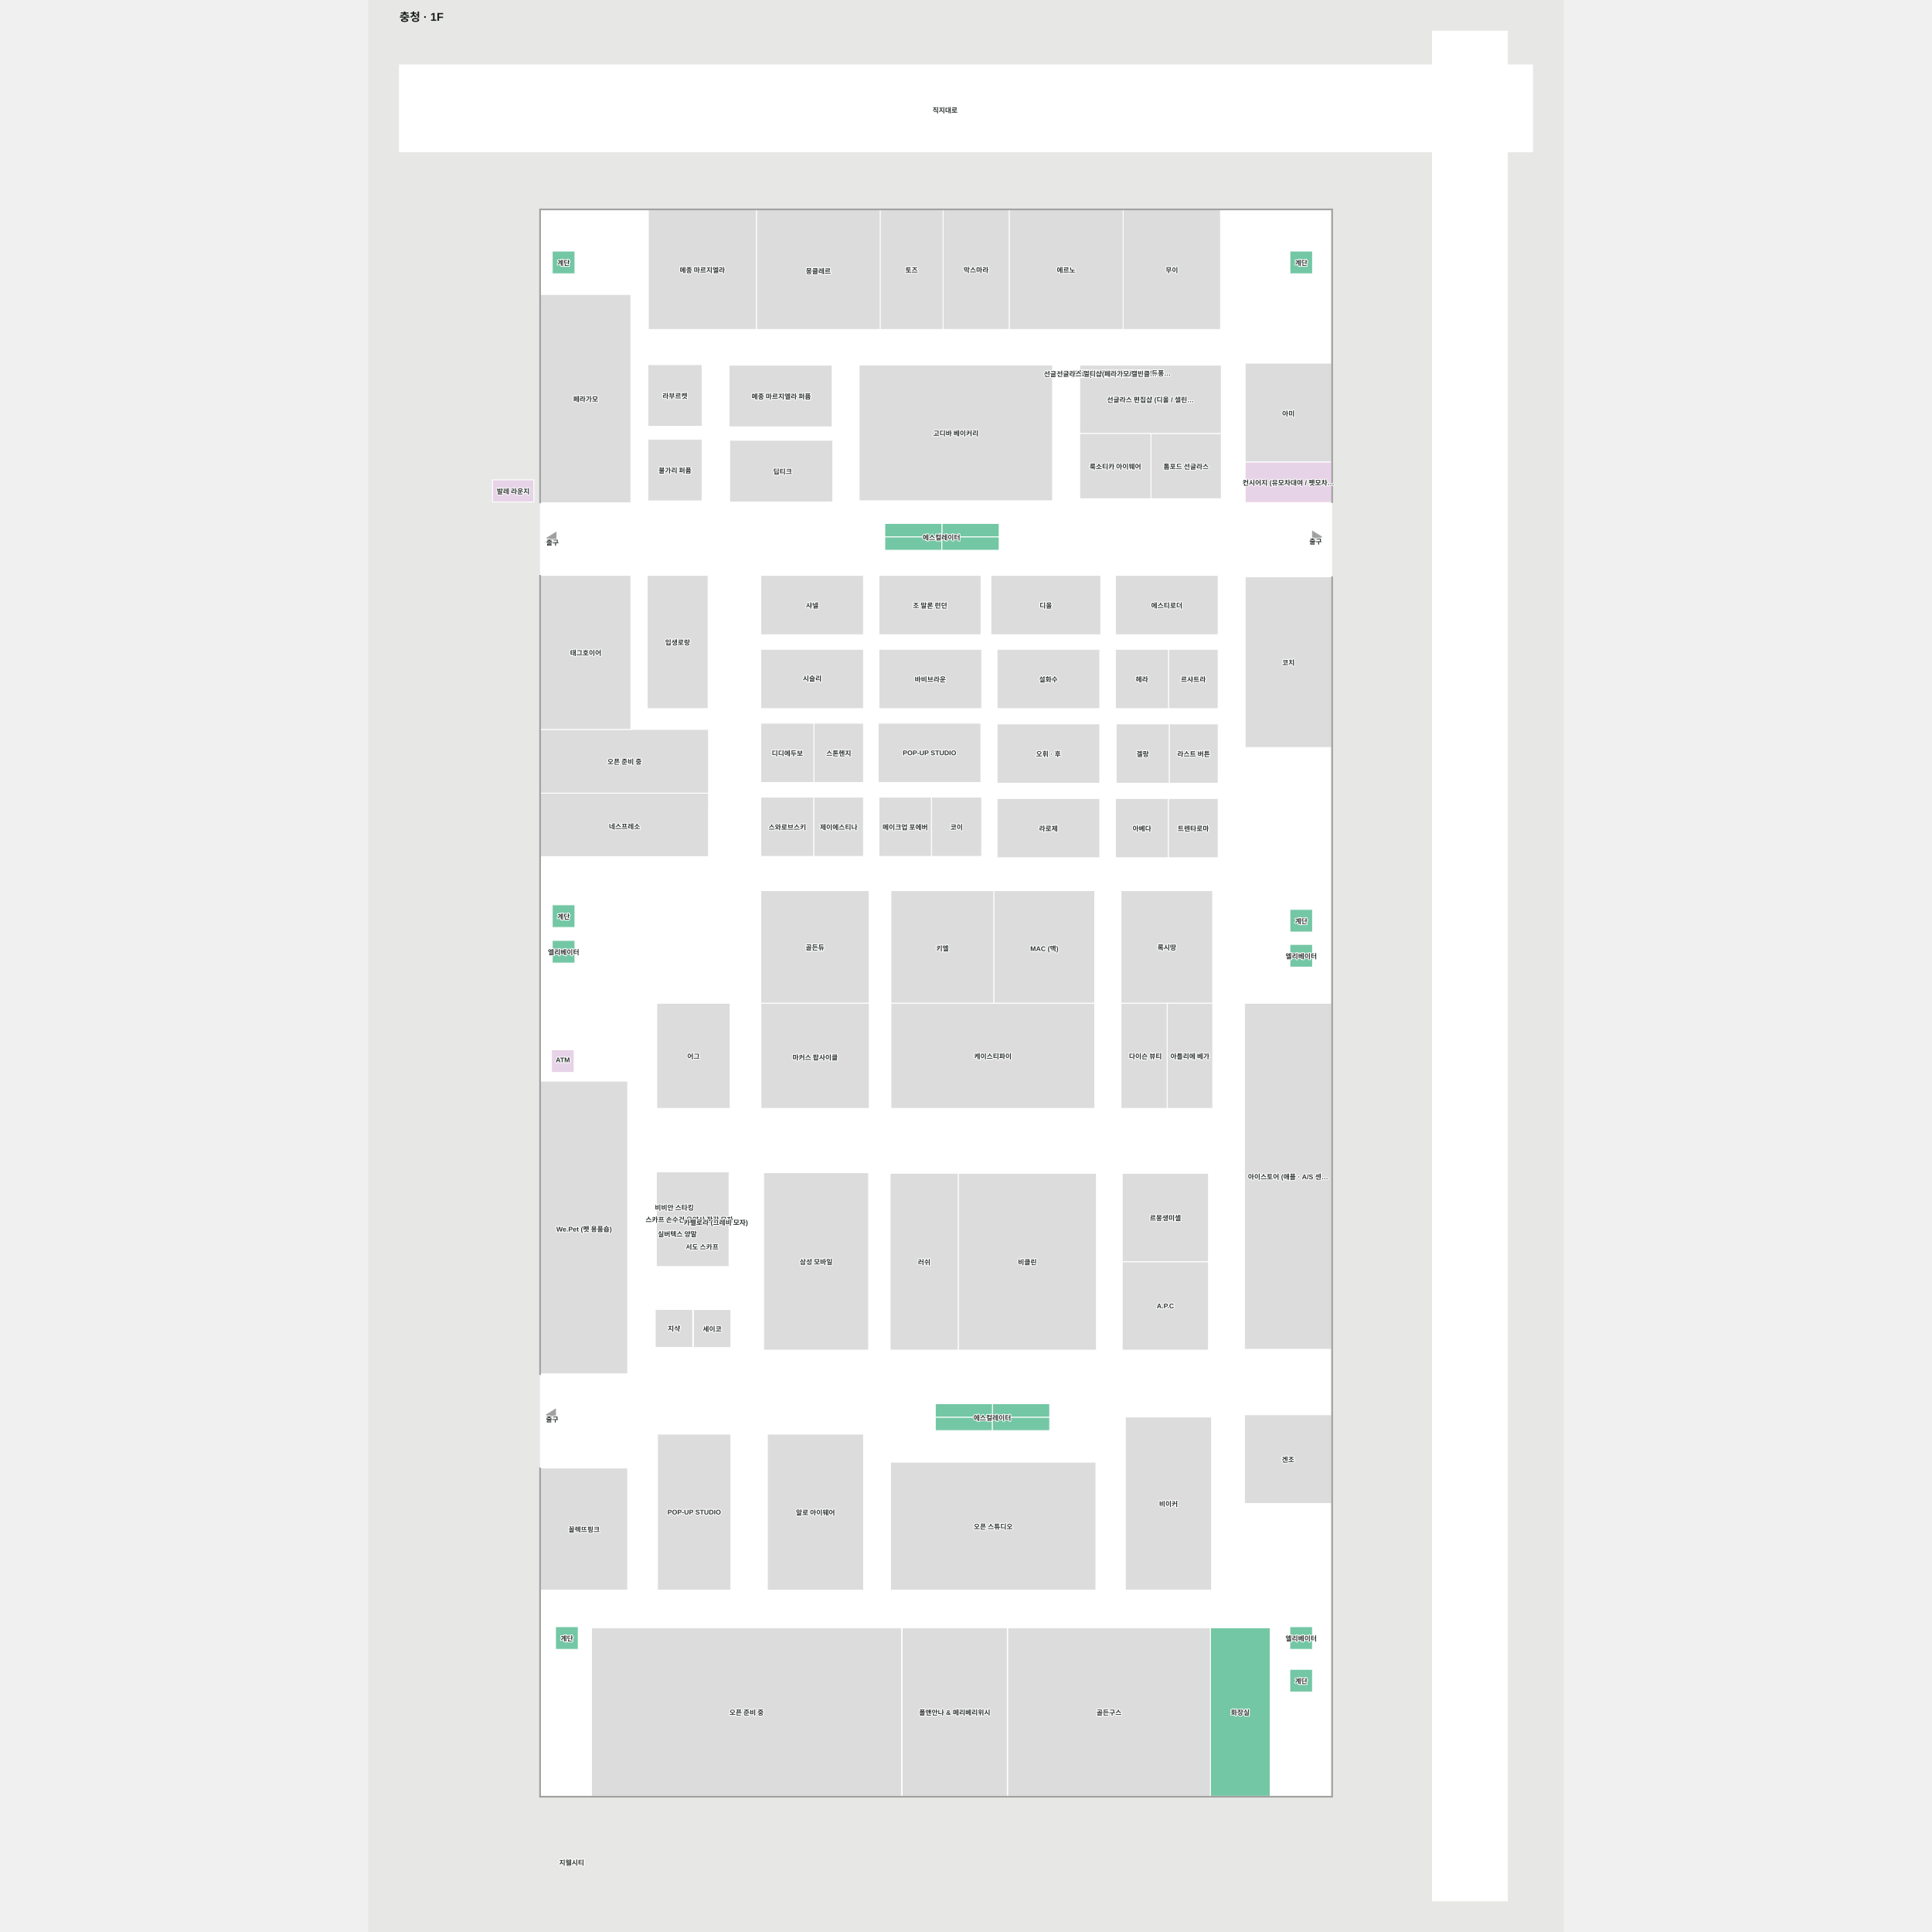
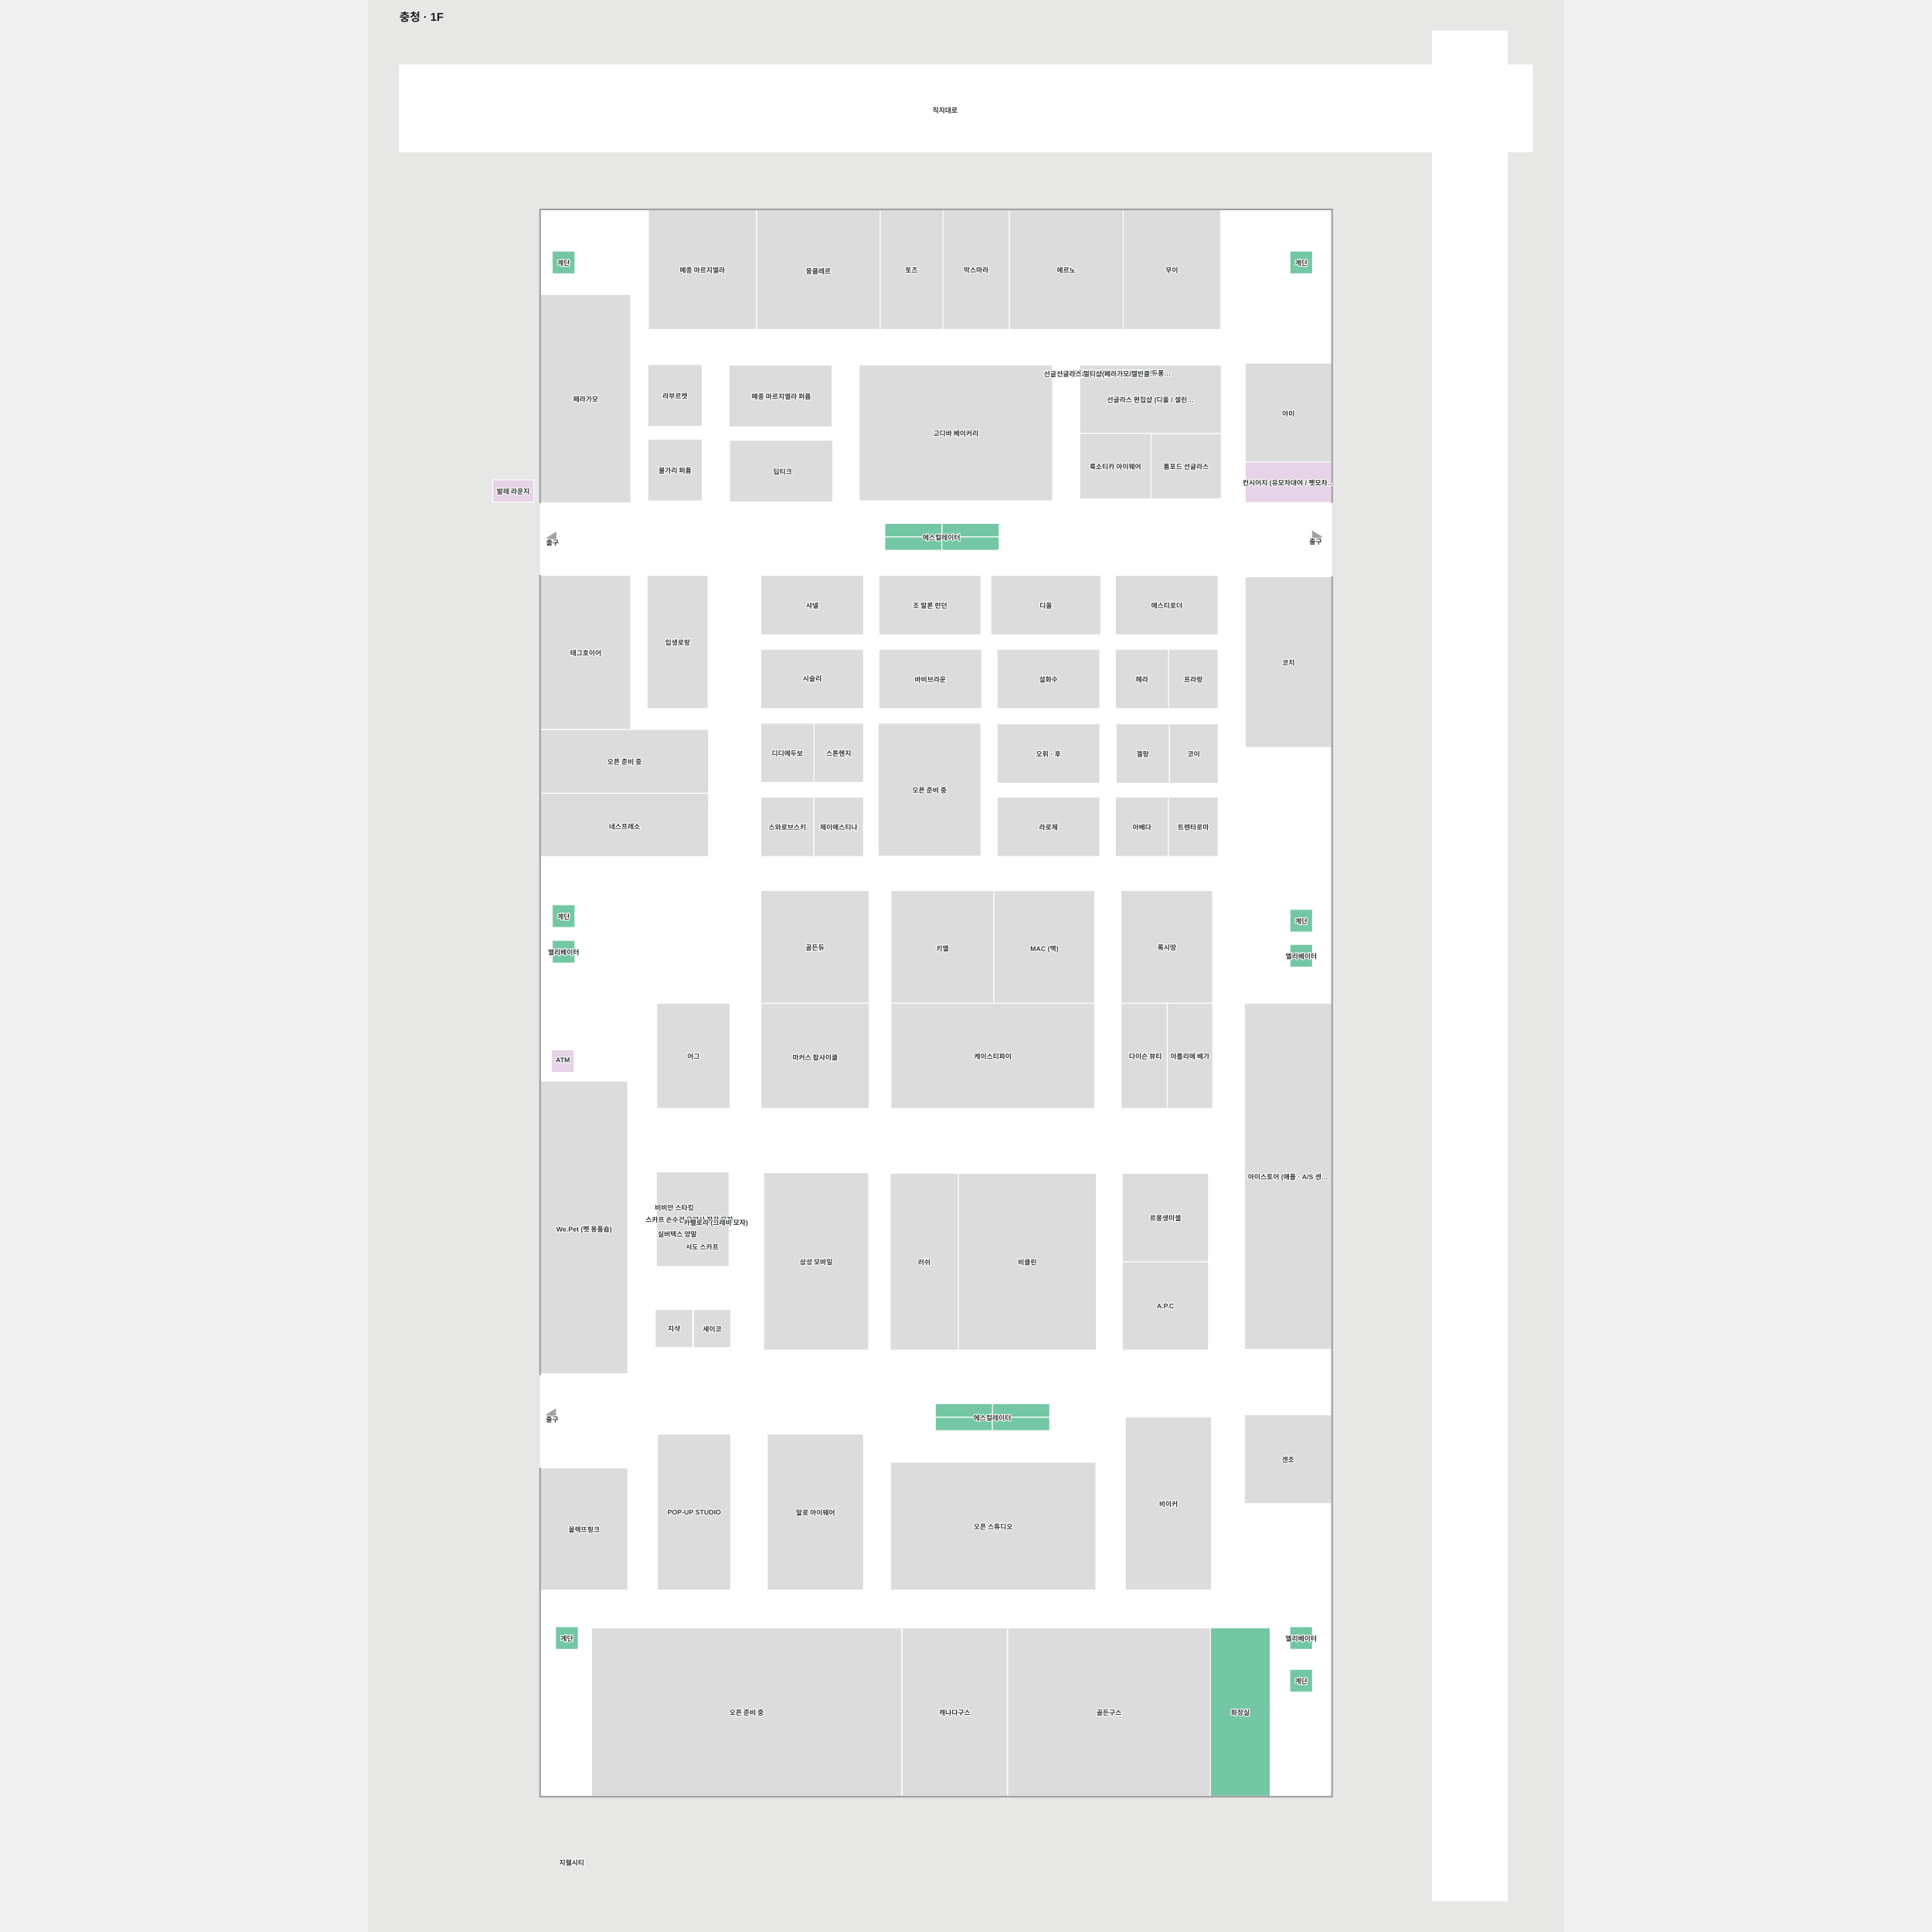
<svg xmlns="http://www.w3.org/2000/svg" viewBox="-55 -53.804 2110 3410" width="1200" height="1200" role="img" aria-labelledby="title desc">
  <rect x="-55" y="-53.804" width="2110" height="3410" fill="#e7e8e6" />
  <g>
    <polygon points="2000.00,60.77 1955.46,60.77 1955.46,1.20 1823.22,1.20 1823.22,60.77 0.00,60.77 0.00,214.20 1823.22,214.20 1823.22,3301.20 1955.46,3301.20 1955.46,214.20 2000.00,214.20" fill="#ffffff" fill-opacity="1" stroke="#ffffff" stroke-width="1.5" />
    <polygon points="1645.38,3116.66 248.99,3116.66 248.99,316.55 1645.38,316.55" fill="#ffffff" fill-opacity="1" stroke="#ffffff" stroke-width="1.5" />
  </g>
  <g>
    <polygon points="1645.38,587.18 1492.72,587.18 1492.72,761.68 1645.38,761.68" fill="#dcdcdc" fill-opacity="1" stroke="#ffffff" stroke-width="1.5" />
    <polygon points="1492.72,761.68 1492.72,833.11 1645.38,833.11 1645.38,761.68" fill="#e7d3e7" fill-opacity="1" stroke="#ffffff" stroke-width="1.5" />
    <polygon points="1645.38,1717.00 1491.46,1717.00 1491.46,2327.78 1645.38,2327.78" fill="#dcdcdc" fill-opacity="1" stroke="#ffffff" stroke-width="1.5" />
    <polygon points="545.55,1458.18 248.99,1458.18 248.99,1346.09 545.63,1346.09" fill="#dcdcdc" fill-opacity="1" stroke="#ffffff" stroke-width="1.5" />
    <polygon points="545.63,1346.09 248.99,1346.09 248.99,1233.62 545.63,1233.62" fill="#dcdcdc" fill-opacity="1" stroke="#ffffff" stroke-width="1.5" />
    <polygon points="1536.88,2819.34 1431.22,2819.34 1431.22,3116.66 1536.88,3116.66" fill="#73c7a4" fill-opacity="1" stroke="#ffffff" stroke-width="1.5" />
    <polygon points="1073.67,2819.34 1073.67,3116.66 1431.22,3116.66 1431.22,2819.34" fill="#dcdcdc" fill-opacity="1" stroke="#ffffff" stroke-width="1.5" />
    <polygon points="887.33,2819.34 887.33,3116.66 1072.86,3116.66 1072.86,2819.34" fill="#dcdcdc" fill-opacity="1" stroke="#ffffff" stroke-width="1.5" />
    <polygon points="339.02,2819.34 339.02,3116.66 886.33,3116.66 886.33,2819.34" fill="#dcdcdc" fill-opacity="1" stroke="#ffffff" stroke-width="1.5" />
    <polygon points="1445.00,1092.25 1357.36,1092.25 1357.36,1196.87 1445.00,1196.87" fill="#dcdcdc" fill-opacity="1" stroke="#ffffff" stroke-width="1.5" />
    <polygon points="1263.71,1092.25 1263.71,1196.87 1357.36,1196.87 1357.36,1092.25" fill="#dcdcdc" fill-opacity="1" stroke="#ffffff" stroke-width="1.5" />
-     <polygon points="1263.71,1460.14 1357.36,1460.14 1357.36,1355.51 1263.71,1355.51" fill="#dcdcdc" fill-opacity="1" stroke="#ffffff" stroke-width="1.5" />
-     <polygon points="1445.00,1460.14 1445.00,1355.51 1357.36,1355.51 1357.36,1460.14" fill="#dcdcdc" fill-opacity="1" stroke="#ffffff" stroke-width="1.5" />
+     <polygon points="1263.71,1457.73 1357.36,1457.73 1357.36,1353.10 1263.71,1353.10" fill="#dcdcdc" fill-opacity="1" stroke="#ffffff" stroke-width="1.5" />
+     <polygon points="1445.00,1457.73 1445.00,1353.10 1357.36,1353.10 1357.36,1457.73" fill="#dcdcdc" fill-opacity="1" stroke="#ffffff" stroke-width="1.5" />
    <polygon points="1445.10,1328.51 1445.10,1223.88 1358.57,1223.88 1358.57,1328.51" fill="#dcdcdc" fill-opacity="1" stroke="#ffffff" stroke-width="1.5" />
    <polygon points="1265.01,1328.51 1358.65,1328.51 1358.65,1223.88 1265.01,1223.88" fill="#dcdcdc" fill-opacity="1" stroke="#ffffff" stroke-width="1.5" />
    <polygon points="1445.00,961.82 1263.71,961.82 1263.71,1066.45 1445.00,1066.45" fill="#dcdcdc" fill-opacity="1" stroke="#ffffff" stroke-width="1.5" />
    <polygon points="1237.80,961.82 1043.92,961.82 1043.92,1066.45 1237.80,1066.45" fill="#dcdcdc" fill-opacity="1" stroke="#ffffff" stroke-width="1.5" />
    <polygon points="846.35,961.82 846.35,1066.45 1026.60,1066.45 1026.60,961.82" fill="#dcdcdc" fill-opacity="1" stroke="#ffffff" stroke-width="1.5" />
    <polygon points="637.86,1457.73 731.51,1457.73 731.51,1353.10 637.86,1353.10" fill="#dcdcdc" fill-opacity="1" stroke="#ffffff" stroke-width="1.5" />
    <polygon points="819.15,1457.73 819.15,1353.10 731.51,1353.10 731.51,1457.73" fill="#dcdcdc" fill-opacity="1" stroke="#ffffff" stroke-width="1.5" />
-     <polygon points="1027.64,1353.10 938.99,1353.10 938.99,1457.73 1027.64,1457.73" fill="#dcdcdc" fill-opacity="1" stroke="#ffffff" stroke-width="1.5" />
-     <polygon points="846.35,1353.10 846.35,1457.73 938.99,1457.73 938.99,1353.10" fill="#dcdcdc" fill-opacity="1" stroke="#ffffff" stroke-width="1.5" />
-     <polygon points="844.98,1222.67 844.98,1327.30 1026.27,1327.30 1026.27,1222.67" fill="#dcdcdc" fill-opacity="1" stroke="#ffffff" stroke-width="1.5" />
+     <polygon points="844.98,1222.67 844.98,1457.42 1026.27,1457.42 1026.27,1222.67" fill="#dcdcdc" fill-opacity="1" stroke="#ffffff" stroke-width="1.5" />
    <polygon points="819.15,1222.67 731.51,1222.67 731.51,1327.30 819.15,1327.30" fill="#dcdcdc" fill-opacity="1" stroke="#ffffff" stroke-width="1.5" />
    <polygon points="637.86,1222.67 637.86,1327.30 731.51,1327.30 731.51,1222.67" fill="#dcdcdc" fill-opacity="1" stroke="#ffffff" stroke-width="1.5" />
    <polygon points="1236.12,1196.87 1054.83,1196.87 1054.83,1092.25 1236.12,1092.25" fill="#dcdcdc" fill-opacity="1" stroke="#ffffff" stroke-width="1.5" />
-     <polygon points="1236.12,1460.14 1054.83,1460.14 1054.83,1355.51 1236.12,1355.51" fill="#dcdcdc" fill-opacity="1" stroke="#ffffff" stroke-width="1.5" />
+     <polygon points="1236.12,1457.73 1054.83,1457.73 1054.83,1353.10 1236.12,1353.10" fill="#dcdcdc" fill-opacity="1" stroke="#ffffff" stroke-width="1.5" />
    <polygon points="1236.12,1328.51 1054.83,1328.51 1054.83,1223.88 1236.12,1223.88" fill="#dcdcdc" fill-opacity="1" stroke="#ffffff" stroke-width="1.5" />
    <polygon points="1027.64,1196.87 846.35,1196.87 846.35,1092.25 1027.64,1092.25" fill="#dcdcdc" fill-opacity="1" stroke="#ffffff" stroke-width="1.5" />
    <polygon points="819.15,1196.87 637.86,1196.87 637.86,1092.25 819.15,1092.25" fill="#dcdcdc" fill-opacity="1" stroke="#ffffff" stroke-width="1.5" />
    <polygon points="819.15,1066.45 637.86,1066.45 637.86,961.82 819.15,961.82" fill="#dcdcdc" fill-opacity="1" stroke="#ffffff" stroke-width="1.5" />
    <polygon points="1152.77,830.03 811.35,830.03 811.35,590.45 1152.77,590.45" fill="#dcdcdc" fill-opacity="1" stroke="#ffffff" stroke-width="1.5" />
    <polygon points="848.19,316.55 848.19,527.74 959.75,527.74 959.75,316.55" fill="#dcdcdc" fill-opacity="1" stroke="#ffffff" stroke-width="1.5" />
    <polygon points="1449.25,316.55 1277.35,316.55 1277.35,527.74 1449.25,527.74" fill="#dcdcdc" fill-opacity="1" stroke="#ffffff" stroke-width="1.5" />
    <polygon points="1076.18,316.55 1076.18,527.74 1277.35,527.74 1277.35,316.55" fill="#dcdcdc" fill-opacity="1" stroke="#ffffff" stroke-width="1.5" />
    <polygon points="630.06,316.55 630.06,527.74 848.53,527.74 848.53,316.55" fill="#dcdcdc" fill-opacity="1" stroke="#ffffff" stroke-width="1.5" />
    <polygon points="439.29,316.55 439.29,527.74 630.06,527.74 630.06,316.55" fill="#dcdcdc" fill-opacity="1" stroke="#ffffff" stroke-width="1.5" />
    <polygon points="1450.60,826.37 1326.47,826.37 1326.47,711.31 1450.60,711.31" fill="#dcdcdc" fill-opacity="1" stroke="#ffffff" stroke-width="1.5" />
    <polygon points="764.85,832.16 582.85,832.16 582.85,723.30 764.85,723.30" fill="#dcdcdc" fill-opacity="1" stroke="#ffffff" stroke-width="1.5" />
    <polygon points="763.78,699.57 581.79,699.57 581.79,590.72 763.78,590.72" fill="#dcdcdc" fill-opacity="1" stroke="#ffffff" stroke-width="1.5" />
    <polygon points="534.35,830.25 438.41,830.25 438.41,721.36 534.35,721.36" fill="#dcdcdc" fill-opacity="1" stroke="#ffffff" stroke-width="1.5" />
    <polygon points="534.35,698.69 438.41,698.69 438.41,589.84 534.35,589.84" fill="#dcdcdc" fill-opacity="1" stroke="#ffffff" stroke-width="1.5" />
    <polygon points="867.54,1518.23 867.54,1717.00 1049.36,1717.00 1049.36,1518.23" fill="#dcdcdc" fill-opacity="1" stroke="#ffffff" stroke-width="1.5" />
    <polygon points="1227.17,1518.23 1049.36,1518.23 1049.36,1717.00 1227.17,1717.00" fill="#dcdcdc" fill-opacity="1" stroke="#ffffff" stroke-width="1.5" />
    <polygon points="1492.72,964.28 1492.72,1265.55 1645.38,1265.55 1645.38,964.28" fill="#dcdcdc" fill-opacity="1" stroke="#ffffff" stroke-width="1.5" />
    <polygon points="408.51,465.99 248.99,465.99 248.99,833.69 408.51,833.69" fill="#dcdcdc" fill-opacity="1" stroke="#ffffff" stroke-width="1.5" />
    <polygon points="544.74,961.82 437.33,961.82 437.33,1196.87 544.74,1196.87" fill="#dcdcdc" fill-opacity="1" stroke="#ffffff" stroke-width="1.5" />
    <polygon points="408.51,961.82 248.99,961.82 248.99,1233.62 408.51,1233.62" fill="#dcdcdc" fill-opacity="1" stroke="#ffffff" stroke-width="1.5" />
    <polygon points="1273.59,1518.23 1273.59,1717.00 1435.29,1717.00 1435.29,1518.23" fill="#dcdcdc" fill-opacity="1" stroke="#ffffff" stroke-width="1.5" />
    <polygon points="637.86,1518.23 637.86,1717.00 829.16,1717.00 829.16,1518.23" fill="#dcdcdc" fill-opacity="1" stroke="#ffffff" stroke-width="1.5" />
    <polygon points="1229.25,2752.84 866.78,2752.84 866.78,2526.99 1229.25,2526.99" fill="#dcdcdc" fill-opacity="1" stroke="#ffffff" stroke-width="1.5" />
    <polygon points="819.21,2477.44 649.39,2477.44 649.39,2752.77 819.21,2752.77" fill="#dcdcdc" fill-opacity="1" stroke="#ffffff" stroke-width="1.5" />
    <polygon points="585.04,2752.84 455.50,2752.84 455.50,2477.44 585.04,2477.44" fill="#dcdcdc" fill-opacity="1" stroke="#ffffff" stroke-width="1.5" />
    <polygon points="517.65,2257.34 451.55,2257.34 451.55,2324.55 517.65,2324.55" fill="#dcdcdc" fill-opacity="1" stroke="#ffffff" stroke-width="1.5" />
    <polygon points="581.79,2014.45 453.53,2014.45 453.53,2181.67 581.79,2181.67" fill="#dcdcdc" fill-opacity="1" stroke="#ffffff" stroke-width="1.5" />
    <polygon points="828.11,2016.08 642.81,2016.08 642.81,2329.21 828.11,2329.21" fill="#dcdcdc" fill-opacity="1" stroke="#ffffff" stroke-width="1.5" />
    <polygon points="1230.20,2017.12 986.23,2017.12 986.23,2329.18 1230.20,2329.18" fill="#dcdcdc" fill-opacity="1" stroke="#ffffff" stroke-width="1.5" />
    <polygon points="986.23,2017.05 866.13,2017.05 866.13,2329.21 986.23,2329.21" fill="#dcdcdc" fill-opacity="1" stroke="#ffffff" stroke-width="1.5" />
    <polygon points="1427.98,2173.17 1275.76,2173.17 1275.76,2329.21 1427.98,2329.21" fill="#dcdcdc" fill-opacity="1" stroke="#ffffff" stroke-width="1.5" />
    <polygon points="1427.98,2017.12 1275.76,2017.12 1275.76,2173.17 1427.98,2173.17" fill="#dcdcdc" fill-opacity="1" stroke="#ffffff" stroke-width="1.5" />
    <polygon points="1435.39,1717.00 1355.17,1717.00 1355.17,1902.62 1435.39,1902.62" fill="#dcdcdc" fill-opacity="1" stroke="#ffffff" stroke-width="1.5" />
    <polygon points="1273.59,1717.00 1273.59,1902.62 1355.04,1902.62 1355.04,1717.00" fill="#dcdcdc" fill-opacity="1" stroke="#ffffff" stroke-width="1.5" />
    <polygon points="248.99,1854.38 248.99,2370.98 402.82,2370.98 402.82,1854.38" fill="#dcdcdc" fill-opacity="1" stroke="#ffffff" stroke-width="1.5" />
    <polygon points="1433.46,2447.19 1281.25,2447.19 1281.25,2752.62 1433.46,2752.62" fill="#dcdcdc" fill-opacity="1" stroke="#ffffff" stroke-width="1.5" />
    <polygon points="402.82,2537.22 248.99,2537.22 248.99,2752.84 402.82,2752.84" fill="#dcdcdc" fill-opacity="1" stroke="#ffffff" stroke-width="1.5" />
    <polygon points="583.78,1902.62 583.78,1717.00 454.26,1717.00 454.26,1902.62" fill="#dcdcdc" fill-opacity="1" stroke="#ffffff" stroke-width="1.5" />
    <polygon points="829.30,1902.62 829.30,1717.00 638.10,1717.00 638.10,1902.62" fill="#dcdcdc" fill-opacity="1" stroke="#ffffff" stroke-width="1.5" />
    <polygon points="1491.46,2599.90 1645.38,2599.90 1645.38,2443.26 1491.46,2443.26" fill="#dcdcdc" fill-opacity="1" stroke="#ffffff" stroke-width="1.5" />
    <polygon points="945.84,2447.50 945.84,2471.17 1046.61,2471.17 1046.61,2447.50" fill="#73c7a4" fill-opacity="1" stroke="#ffffff" stroke-width="1.5" />
    <polygon points="1147.66,2447.50 1046.61,2447.50 1046.61,2471.17 1147.66,2471.17" fill="#73c7a4" fill-opacity="1" stroke="#ffffff" stroke-width="1.5" />
    <polygon points="1147.66,2447.50 1147.66,2423.83 1046.61,2423.83 1046.61,2447.50" fill="#73c7a4" fill-opacity="1" stroke="#ffffff" stroke-width="1.5" />
    <polygon points="1046.61,2423.83 945.84,2423.83 945.84,2447.50 1046.61,2447.50" fill="#73c7a4" fill-opacity="1" stroke="#ffffff" stroke-width="1.5" />
    <polygon points="856.69,893.72 856.69,917.40 957.46,917.40 957.46,893.72" fill="#73c7a4" fill-opacity="1" stroke="#ffffff" stroke-width="1.5" />
    <polygon points="1058.51,893.72 957.46,893.72 957.46,917.40 1058.51,917.40" fill="#73c7a4" fill-opacity="1" stroke="#ffffff" stroke-width="1.5" />
    <polygon points="1058.51,893.72 1058.51,870.05 957.46,870.05 957.46,893.72" fill="#73c7a4" fill-opacity="1" stroke="#ffffff" stroke-width="1.5" />
    <polygon points="957.46,870.05 856.69,870.05 856.69,893.72 957.46,893.72" fill="#73c7a4" fill-opacity="1" stroke="#ffffff" stroke-width="1.5" />
    <polygon points="309.76,1646.04 269.76,1646.04 269.76,1606.04 309.76,1606.04" fill="#73c7a4" fill-opacity="1" stroke="#ffffff" stroke-width="1.5" />
    <polygon points="1611.68,1653.13 1571.68,1653.13 1571.68,1613.13 1611.68,1613.13" fill="#73c7a4" fill-opacity="1" stroke="#ffffff" stroke-width="1.5" />
    <polygon points="1611.55,2857.34 1571.55,2857.34 1571.55,2817.34 1611.55,2817.34" fill="#73c7a4" fill-opacity="1" stroke="#ffffff" stroke-width="1.5" />
    <polygon points="1611.68,429.40 1571.68,429.40 1571.68,389.40 1611.68,389.40" fill="#73c7a4" fill-opacity="1" stroke="#ffffff" stroke-width="1.5" />
    <polygon points="309.76,429.40 269.76,429.40 269.76,389.40 309.76,389.40" fill="#73c7a4" fill-opacity="1" stroke="#ffffff" stroke-width="1.5" />
    <polygon points="1611.68,1591.26 1571.68,1591.26 1571.68,1551.26 1611.68,1551.26" fill="#73c7a4" fill-opacity="1" stroke="#ffffff" stroke-width="1.5" />
    <polygon points="309.76,1583.20 269.76,1583.20 269.76,1543.20 309.76,1543.20" fill="#73c7a4" fill-opacity="1" stroke="#ffffff" stroke-width="1.5" />
    <polygon points="315.55,2857.34 275.55,2857.34 275.55,2817.34 315.55,2817.34" fill="#73c7a4" fill-opacity="1" stroke="#ffffff" stroke-width="1.5" />
    <polygon points="1611.55,2932.58 1571.55,2932.58 1571.55,2892.58 1611.55,2892.58" fill="#73c7a4" fill-opacity="1" stroke="#ffffff" stroke-width="1.5" />
    <polygon points="248.99,961.82 247.49,961.82 247.49,2372.26 248.99,2372.26" fill="#a1a1a1" fill-opacity="1" stroke="#a1a1a1" stroke-width="1.5" />
    <polygon points="276.39,905.68 276.39,885.68 260.39,895.68" fill="#a1a1a1" fill-opacity="1" stroke="#a1a1a1" stroke-width="1.5" />
    <polygon points="1611.55,883.72 1611.55,903.72 1627.55,893.72" fill="#a1a1a1" fill-opacity="1" stroke="#a1a1a1" stroke-width="1.5" />
    <polygon points="275.55,2453.26 275.55,2433.26 259.55,2443.26" fill="#a1a1a1" fill-opacity="1" stroke="#a1a1a1" stroke-width="1.5" />
    <polygon points="1211.39,594.98 1211.39,615.98 1232.39,615.98 1232.39,594.98" fill="#dcdcdc" fill-opacity="1" stroke="#ffffff" stroke-width="1.5" />
    <polygon points="1266.62,593.61 1266.62,614.61 1287.62,614.61 1287.62,593.61" fill="#dcdcdc" fill-opacity="1" stroke="#ffffff" stroke-width="1.5" />
    <polygon points="1237.80,594.67 1237.80,615.67 1258.80,615.67 1258.80,594.67" fill="#dcdcdc" fill-opacity="1" stroke="#ffffff" stroke-width="1.5" />
    <polygon points="1200.65,590.68 1200.65,711.31 1450.60,711.31 1450.60,590.68" fill="#dcdcdc" fill-opacity="1" stroke="#ffffff" stroke-width="1.5" />
    <polygon points="237.27,832.17 164.37,832.17 164.37,793.11 237.27,793.11" fill="#e7d3e7" fill-opacity="1" stroke="#ffffff" stroke-width="1.5" />
    <polygon points="308.39,1839.06 268.39,1839.06 268.39,1799.06 308.39,1799.06" fill="#e7d3e7" fill-opacity="1" stroke="#ffffff" stroke-width="1.5" />
    <polygon points="867.54,1902.62 867.54,1717.00 1227.26,1717.00 1227.26,1902.62" fill="#dcdcdc" fill-opacity="1" stroke="#ffffff" stroke-width="1.5" />
    <polygon points="1645.38,3116.66 248.99,3116.66 248.99,2537.22 247.49,2537.22 247.49,3118.16 1646.88,3118.16 1646.88,964.28 1645.38,964.28" fill="#a1a1a1" fill-opacity="1" stroke="#a1a1a1" stroke-width="1.5" />
    <polygon points="959.56,316.15 959.56,527.63 1076.18,527.63 1076.18,316.15" fill="#dcdcdc" fill-opacity="1" stroke="#ffffff" stroke-width="1.5" />
    <polygon points="248.99,316.55 1645.38,316.55 1645.38,833.11 1646.88,833.11 1646.88,315.05 247.49,315.05 247.49,833.69 248.99,833.69" fill="#a1a1a1" fill-opacity="1" stroke="#a1a1a1" stroke-width="1.5" />
    <polygon points="1326.47,826.37 1200.65,826.37 1200.65,711.31 1326.47,711.31" fill="#dcdcdc" fill-opacity="1" stroke="#ffffff" stroke-width="1.5" />
    <polygon points="585.05,2257.50 518.95,2257.50 518.95,2324.71 585.05,2324.71" fill="#dcdcdc" fill-opacity="1" stroke="#ffffff" stroke-width="1.5" />
  </g>
  <g font-family="Arial, 'Noto Sans KR', sans-serif" font-size="12" font-weight="600" fill="#303633" stroke="#fff" stroke-width="3" paint-order="stroke" stroke-linejoin="round">
    <text x="963" y="140" text-anchor="middle" dominant-baseline="central">직지대로</text>
    <text x="304" y="3233" text-anchor="middle" dominant-baseline="central">지웰시티</text>
    <text x="328.748" y="649.841" text-anchor="middle" dominant-baseline="central">페라가모</text>
    <text x="486.379" y="644.266" text-anchor="middle" dominant-baseline="central">라부르켓</text>
    <text x="486.379" y="775.804" text-anchor="middle" dominant-baseline="central">불가리 퍼퓸</text>
    <text x="673.993" y="645.149" text-anchor="middle" dominant-baseline="central">메종 마르지엘라 퍼퓸</text>
    <text x="676.254" y="777.73" text-anchor="middle" dominant-baseline="central">딥티크</text>
    <text x="982.06" y="710.237" text-anchor="middle" dominant-baseline="central">고디바 베이커리</text>
    <text x="1388.534" y="768.838" text-anchor="middle" dominant-baseline="central">톰포드 선글라스</text>
    <text x="534.674" y="422.146" text-anchor="middle" dominant-baseline="central">메종 마르지엘라</text>
    <text x="739.297" y="423.915" text-anchor="middle" dominant-baseline="central">몽클레르</text>
    <text x="903.972" y="422.145" text-anchor="middle" dominant-baseline="central">토즈</text>
    <text x="1176.766" y="422.146" text-anchor="middle" dominant-baseline="central">에르노</text>
    <text x="1363.302" y="422.146" text-anchor="middle" dominant-baseline="central">무이</text>
    <text x="1569.05" y="675.46" text-anchor="middle" dominant-baseline="central">아미</text>
    <text x="1569.05" y="1114.917" text-anchor="middle" dominant-baseline="central">코치</text>
    <text x="328.748" y="1097.718" text-anchor="middle" dominant-baseline="central">태그호이어</text>
    <text x="397.311" y="1289.851" text-anchor="middle" dominant-baseline="central">오픈 준비 중</text>
    <text x="491.032" y="1079.347" text-anchor="middle" dominant-baseline="central">입생로랑</text>
    <text x="728.508" y="1014.133" text-anchor="middle" dominant-baseline="central">샤넬</text>
    <text x="728.508" y="1142.981" text-anchor="middle" dominant-baseline="central">시슬리</text>
    <text x="684.686" y="1274.988" text-anchor="middle" dominant-baseline="central">디디에두보</text>
    <text x="775.331" y="1274.988" text-anchor="middle" dominant-baseline="central">스톤헨지</text>
    <text x="684.686" y="1405.416" text-anchor="middle" dominant-baseline="central">스와로브스키</text>
    <text x="775.331" y="1405.416" text-anchor="middle" dominant-baseline="central">제이에스티나</text>
-     <text x="892.669" y="1405.416" text-anchor="middle" dominant-baseline="central">메이크업 포에버</text>
-     <text x="983.313" y="1405.416" text-anchor="middle" dominant-baseline="central">코이</text>
-     <text x="935.628" y="1274.988" text-anchor="middle" dominant-baseline="central">POP-UP STUDIO</text>
+     <text x="935.628" y="1340.045" text-anchor="middle" dominant-baseline="central">오픈 준비 중</text>
    <text x="936.991" y="1144.561" text-anchor="middle" dominant-baseline="central">바비브라운</text>
    <text x="936.471" y="1014.133" text-anchor="middle" dominant-baseline="central">조 말론 런던</text>
    <text x="1140.857" y="1014.133" text-anchor="middle" dominant-baseline="central">디올</text>
    <text x="1145.473" y="1144.561" text-anchor="middle" dominant-baseline="central">설화수</text>
    <text x="1145.473" y="1276.195" text-anchor="middle" dominant-baseline="central">오휘 · 후</text>
-     <text x="1145.473" y="1407.829" text-anchor="middle" dominant-baseline="central">라로제</text>
-     <text x="1310.535" y="1407.828" text-anchor="middle" dominant-baseline="central">아베다</text>
-     <text x="1401.18" y="1407.828" text-anchor="middle" dominant-baseline="central">트렌타로마</text>
+     <text x="1145.473" y="1405.416" text-anchor="middle" dominant-baseline="central">라로제</text>
+     <text x="1310.535" y="1405.416" text-anchor="middle" dominant-baseline="central">아베다</text>
+     <text x="1401.18" y="1405.416" text-anchor="middle" dominant-baseline="central">트렌타로마</text>
    <text x="1311.831" y="1276.195" text-anchor="middle" dominant-baseline="central">겔랑</text>
-     <text x="1401.837" y="1276.195" text-anchor="middle" dominant-baseline="central">라스트 버튼</text>
+     <text x="1401.837" y="1276.195" text-anchor="middle" dominant-baseline="central">코이</text>
    <text x="1310.535" y="1144.561" text-anchor="middle" dominant-baseline="central">헤라</text>
-     <text x="1401.18" y="1144.561" text-anchor="middle" dominant-baseline="central">르샤트라</text>
+     <text x="1401.18" y="1144.561" text-anchor="middle" dominant-baseline="central">프라랑</text>
    <text x="1354.357" y="1014.133" text-anchor="middle" dominant-baseline="central">에스티로더</text>
    <text x="1354.439" y="1617.617" text-anchor="middle" dominant-baseline="central">록시땅</text>
    <text x="1316.643" y="1809.809" text-anchor="middle" dominant-baseline="central">다이슨 뷰티</text>
    <text x="1138.264" y="1617.617" text-anchor="middle" dominant-baseline="central">MAC (맥)</text>
    <text x="1047.402" y="1809.809" text-anchor="middle" dominant-baseline="central">케이스티파이</text>
    <text x="1108.216" y="2173.15" text-anchor="middle" dominant-baseline="central">비클린</text>
    <text x="733.702" y="1811.82" text-anchor="middle" dominant-baseline="central">마커스 팝사이클</text>
    <text x="519.021" y="1809.809" text-anchor="middle" dominant-baseline="central">어그</text>
    <text x="517.66" y="2098.063" text-anchor="middle" dominant-baseline="central">스카프 손수건 우양산 장갑 모자…</text>
    <text x="735.456" y="2172.645" text-anchor="middle" dominant-baseline="central">삼성 모바일</text>
    <text x="733.51" y="1617.617" text-anchor="middle" dominant-baseline="central">골든듀</text>
    <text x="958.449" y="1619.368" text-anchor="middle" dominant-baseline="central">키엘</text>
    <text x="926.183" y="2173.126" text-anchor="middle" dominant-baseline="central">러쉬</text>
    <text x="612.676" y="2968" text-anchor="middle" dominant-baseline="central">오픈 준비 중</text>
-     <text x="980.099" y="2968" text-anchor="middle" dominant-baseline="central">폴앤안나 &amp; 메리베리위시</text>
+     <text x="980.099" y="2968" text-anchor="middle" dominant-baseline="central">캐나다구스</text>
    <text x="1252.444" y="2968" text-anchor="middle" dominant-baseline="central">골든구스</text>
    <text x="325.905" y="2645.028" text-anchor="middle" dominant-baseline="central">꼴렉뜨핑크</text>
    <text x="325.905" y="2112.68" text-anchor="middle" dominant-baseline="central">We.Pet (펫 용품숍)</text>
    <text x="1357.357" y="2599.902" text-anchor="middle" dominant-baseline="central">비이커</text>
    <text x="484.602" y="2290.367" text-anchor="middle" dominant-baseline="central">지샥</text>
    <text x="520.271" y="2615.138" text-anchor="middle" dominant-baseline="central">POP-UP STUDIO</text>
    <text x="734.301" y="2615.105" text-anchor="middle" dominant-baseline="central">알로 아이웨어</text>
    <text x="1048.014" y="2639.915" text-anchor="middle" dominant-baseline="central">오픈 스튜디오</text>
    <text x="1351.869" y="2251.186" text-anchor="middle" dominant-baseline="central">A.P.C</text>
    <text x="1351.869" y="2095.145" text-anchor="middle" dominant-baseline="central">르몽생미셸</text>
    <text x="1568.424" y="2521.58" text-anchor="middle" dominant-baseline="central">겐조</text>
    <text x="1568.424" y="2022.39" text-anchor="middle" dominant-baseline="central">아이스토어 (애플 · A/S 센…</text>
    <text x="1395.283" y="1809.809" text-anchor="middle" dominant-baseline="central">아틀리에 베가</text>
    <text x="1569.05" y="797.4" text-anchor="middle" dominant-baseline="central">컨시어지 (유모차대여 / 펫모차…</text>
    <text x="1325.621" y="650.993" text-anchor="middle" dominant-baseline="central">선글라스 편집샵 (디올 / 셀린…</text>
    <text x="1221.895" y="605.481" text-anchor="middle" dominant-baseline="central">선글라스 멀티샵(레이밴/프라다 …</text>
    <text x="1277.122" y="604.115" text-anchor="middle" dominant-baseline="central">선글라스 멀티샵(발망/발리/듀퐁…</text>
    <text x="1248.296" y="605.166" text-anchor="middle" dominant-baseline="central">선글라스 멀티샵(페라가모/캘빈클…</text>
    <text x="200.82" y="812.645" text-anchor="middle" dominant-baseline="central">발레 라운지</text>
    <text x="397.312" y="1404.146" text-anchor="middle" dominant-baseline="central">네스프레소</text>
    <text x="1046.495" y="2447.895" text-anchor="middle" dominant-baseline="central">에스컬레이터</text>
    <text x="1484.049" y="2968" text-anchor="middle" dominant-baseline="central">화장실</text>
    <text x="1591.555" y="2912.576" text-anchor="middle" dominant-baseline="central">계단</text>
    <text x="1591.555" y="2837.345" text-anchor="middle" dominant-baseline="central">엘리베이터</text>
    <text x="1591.684" y="1633.126" text-anchor="middle" dominant-baseline="central">엘리베이터</text>
    <text x="1591.684" y="1571.262" text-anchor="middle" dominant-baseline="central">계단</text>
    <text x="289.758" y="409.396" text-anchor="middle" dominant-baseline="central">계단</text>
    <text x="1591.684" y="409.396" text-anchor="middle" dominant-baseline="central">계단</text>
    <text x="295.546" y="2837.345" text-anchor="middle" dominant-baseline="central">계단</text>
    <text x="289.758" y="1563.204" text-anchor="middle" dominant-baseline="central">계단</text>
    <text x="289.758" y="1626.036" text-anchor="middle" dominant-baseline="central">엘리베이터</text>
    <text x="956.659" y="894.001" text-anchor="middle" dominant-baseline="central">에스컬레이터</text>
    <text x="288.393" y="1816.965" text-anchor="middle" dominant-baseline="central">ATM</text>
    <text x="270.075" y="903.034" text-anchor="middle" dominant-baseline="central">출구</text>
    <text x="1617.014" y="901.11" text-anchor="middle" dominant-baseline="central">출구</text>
    <text x="269.636" y="2450.587" text-anchor="middle" dominant-baseline="central">출구</text>
    <text x="1017.869" y="421.891" text-anchor="middle" dominant-baseline="central">막스마라</text>
    <text x="534.311" y="2146.236" text-anchor="middle" dominant-baseline="central">서도 스카프</text>
    <text x="485.24" y="2076.872" text-anchor="middle" dominant-baseline="central">비비안 스타킹</text>
    <text x="490.439" y="2123.61" text-anchor="middle" dominant-baseline="central">실버텍스 양말</text>
    <text x="1263.558" y="768.838" text-anchor="middle" dominant-baseline="central">룩소티카 아이웨어</text>
    <text x="551.997" y="2291.106" text-anchor="middle" dominant-baseline="central">세이코</text>
    <text x="558.431" y="2103.175" text-anchor="middle" dominant-baseline="central">카펠로라 (그레비 모자)</text>
  </g>
  <text x="0" y="-16.804" font-family="Arial, 'Noto Sans KR', sans-serif" font-size="20" font-weight="700" fill="#1a1f1d">충청 · 1F</text>
</svg>
